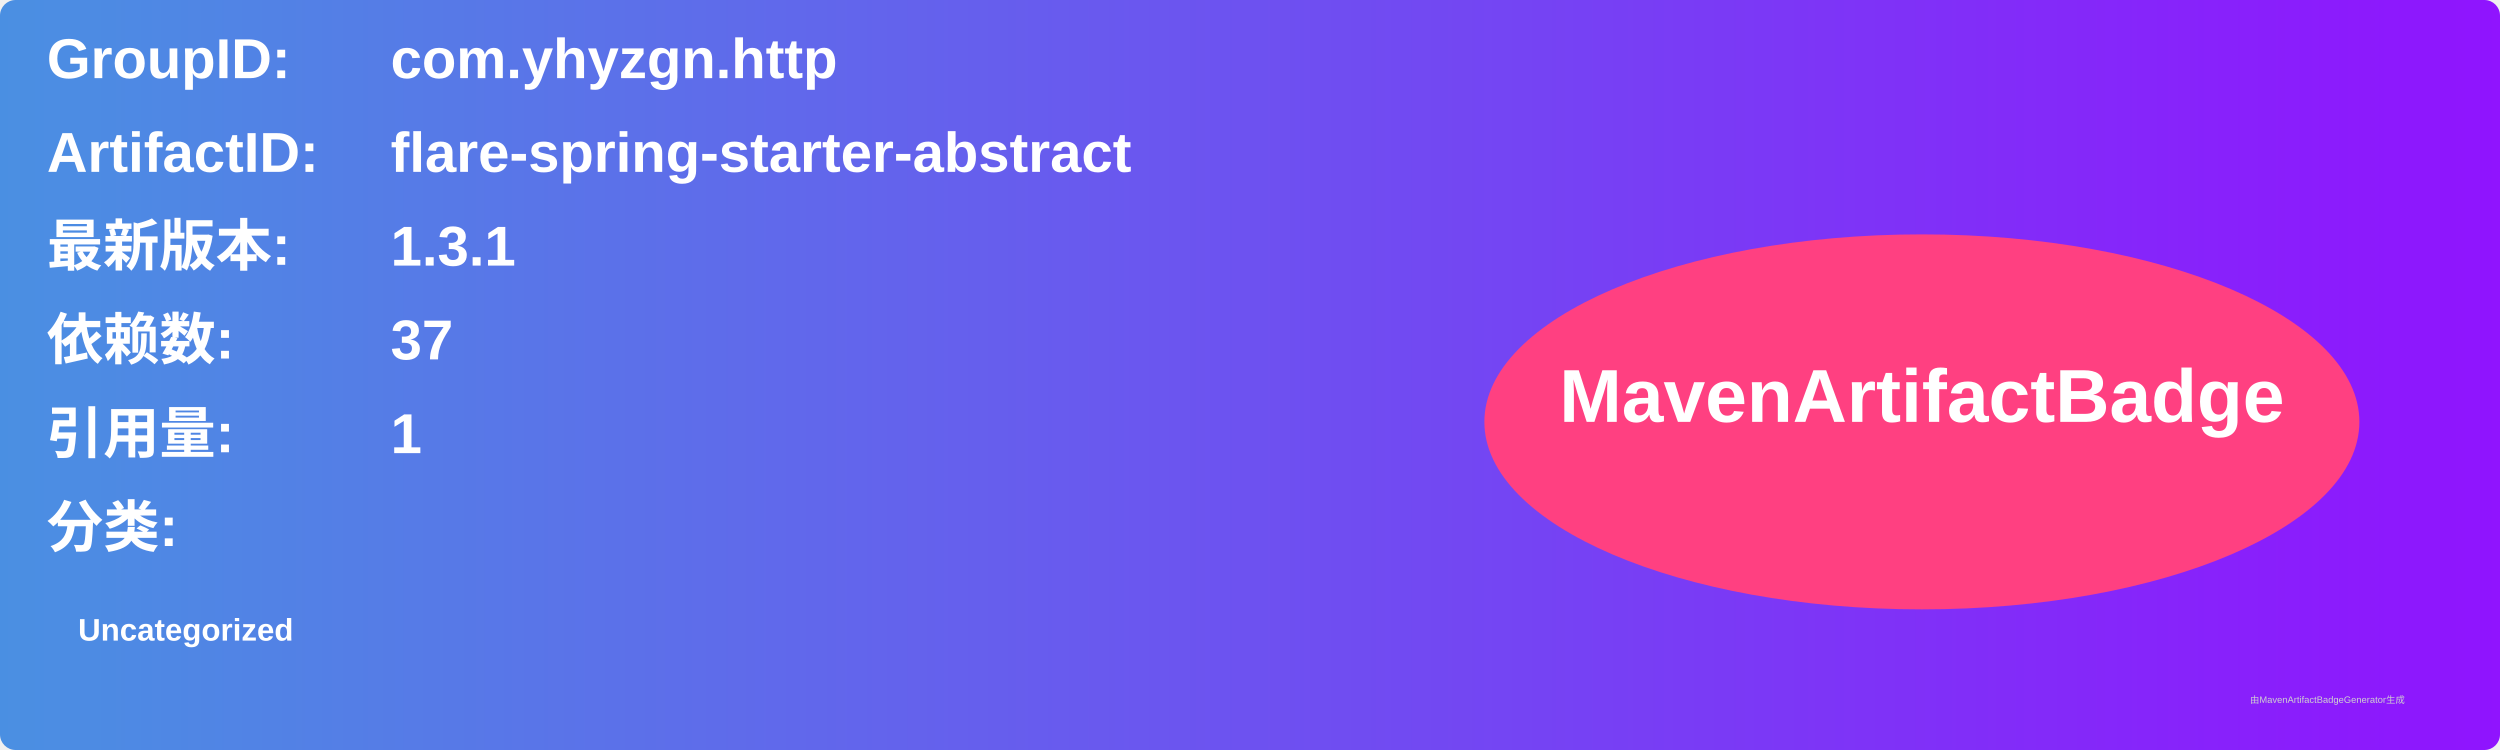
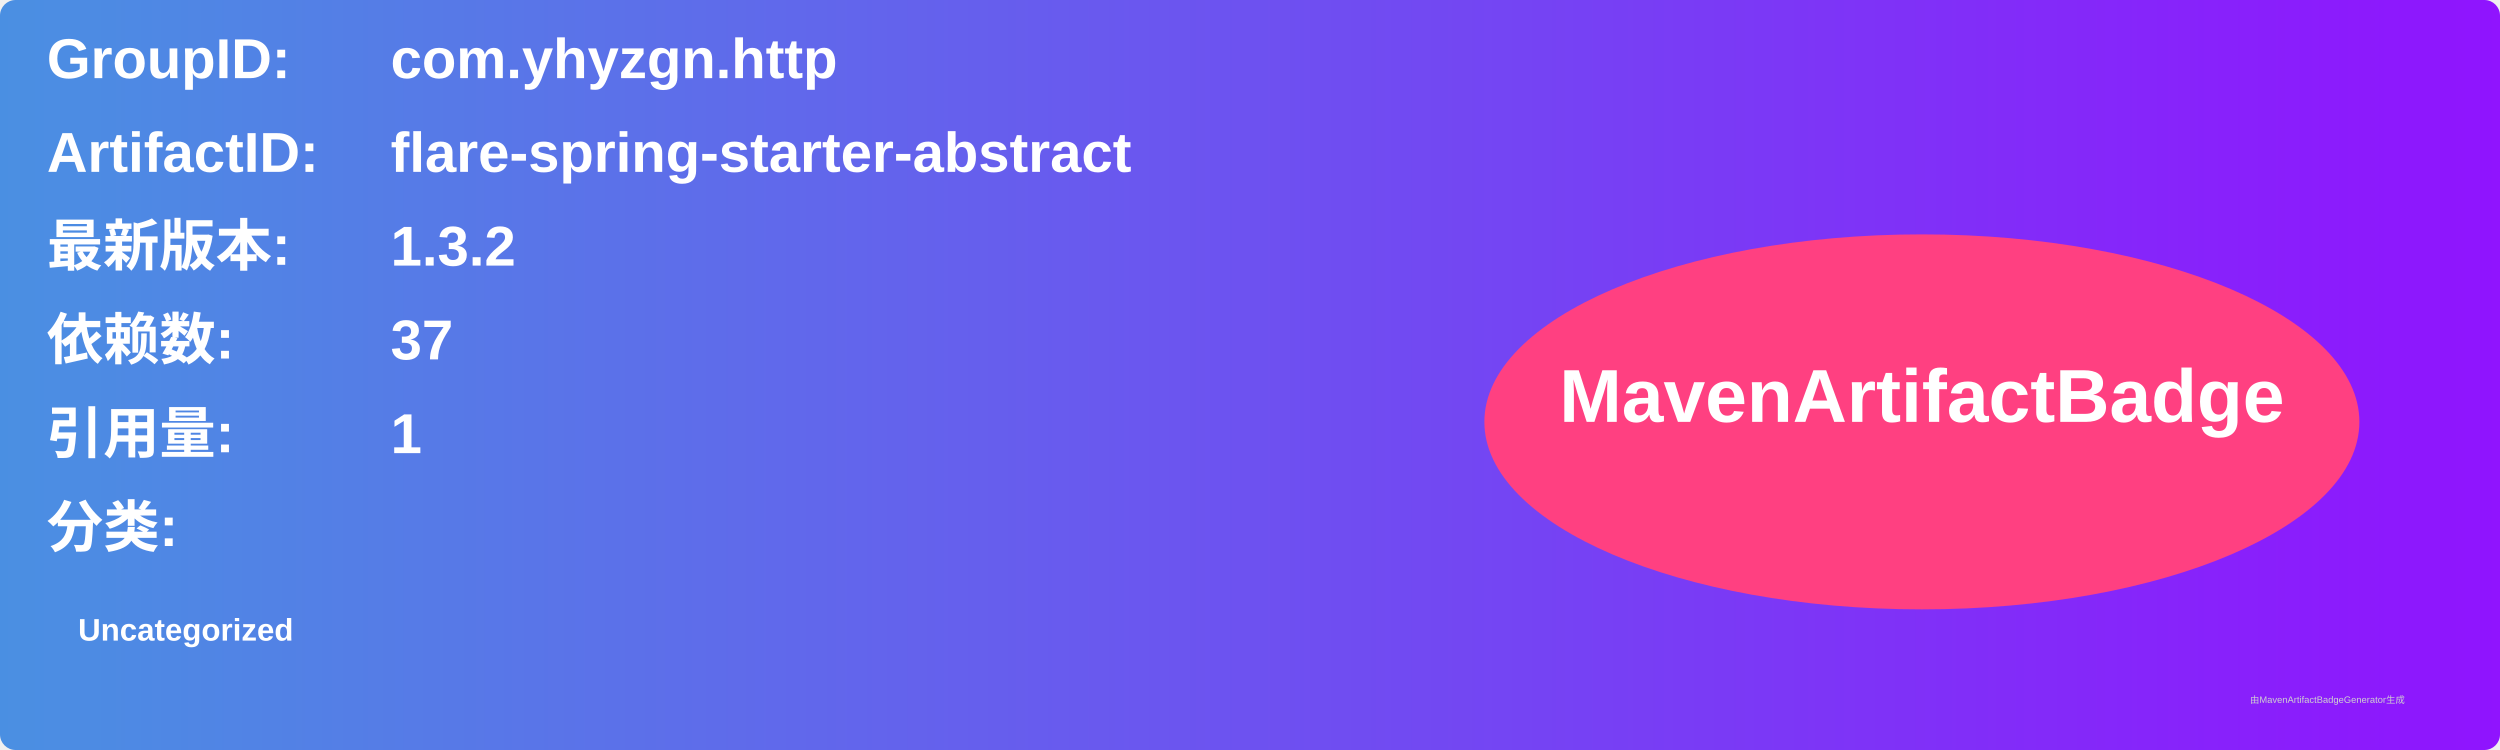
<svg xmlns="http://www.w3.org/2000/svg" width="800" height="240" viewBox="0 0 800 240">
  <linearGradient id="grad" x1="0%" y1="0%" x2="100%" y2="0%">
    <stop offset="0%" stop-color="#4a90e2" />
    <stop offset="100%" stop-color="#9013fe" />
  </linearGradient>
  <rect width="100%" height="100%" rx="5" ry="5" fill="url(#grad)" />
  <g transform="translate(15, 15)">
    <text x="0" y="10" font-family="Arial" font-size="18" fill="white" font-weight="bold" width="260">GroupID:</text>
    <text x="110" y="10" font-family="Arial" font-size="18" fill="white" font-weight="bold" width="460">com.yhyzgn.http</text>
    <text x="0" y="40" font-family="Arial" font-size="18" fill="white" font-weight="bold" width="260">ArtifactID:</text>
    <text x="110" y="40" font-family="Arial" font-size="18" fill="white" font-weight="bold" width="460">flare-spring-starter-abstract</text>
    <text x="0" y="70" font-family="Arial" font-size="18" fill="white" font-weight="bold">最新版本:</text>
    <text x="110" y="70" font-family="Arial" font-size="18" fill="white" font-weight="bold">
-       <tspan font-weight="bold">1.3.1</tspan>
+       <tspan font-weight="bold">1.3.2</tspan>
    </text>
    <text x="0" y="100" font-family="Arial" font-size="18" fill="white" font-weight="bold">依赖数: </text>
    <text x="110" y="100" font-family="Arial" font-size="18" fill="white">
      <tspan font-weight="bold">37</tspan>
    </text>
    <text x="0" y="130" font-family="Arial" font-size="18" fill="white" font-weight="bold">引用量: </text>
    <text x="110" y="130" font-family="Arial" font-size="18" fill="white">
      <tspan font-weight="bold">1</tspan>
    </text>
    <text x="0" y="160" font-family="Arial" font-size="18" fill="white" font-weight="bold">分类:</text>
    <text x="10" y="190" font-family="Arial" font-size="10" fill="white">
      <tspan font-weight="bold">Uncategorized</tspan>
    </text>
    <ellipse cx="600" cy="120" rx="140" ry="60" fill="#ff4081" />
    <text x="600" y="120" text-anchor="middle" font-family="Arial" font-size="24" fill="white" font-weight="bold">MavenArtifactBadge</text>
  </g>
  <text x="720" y="225" font-family="Arial" font-size="3" fill="#d0d0d0">由MavenArtifactBadgeGenerator生成</text>
</svg>
